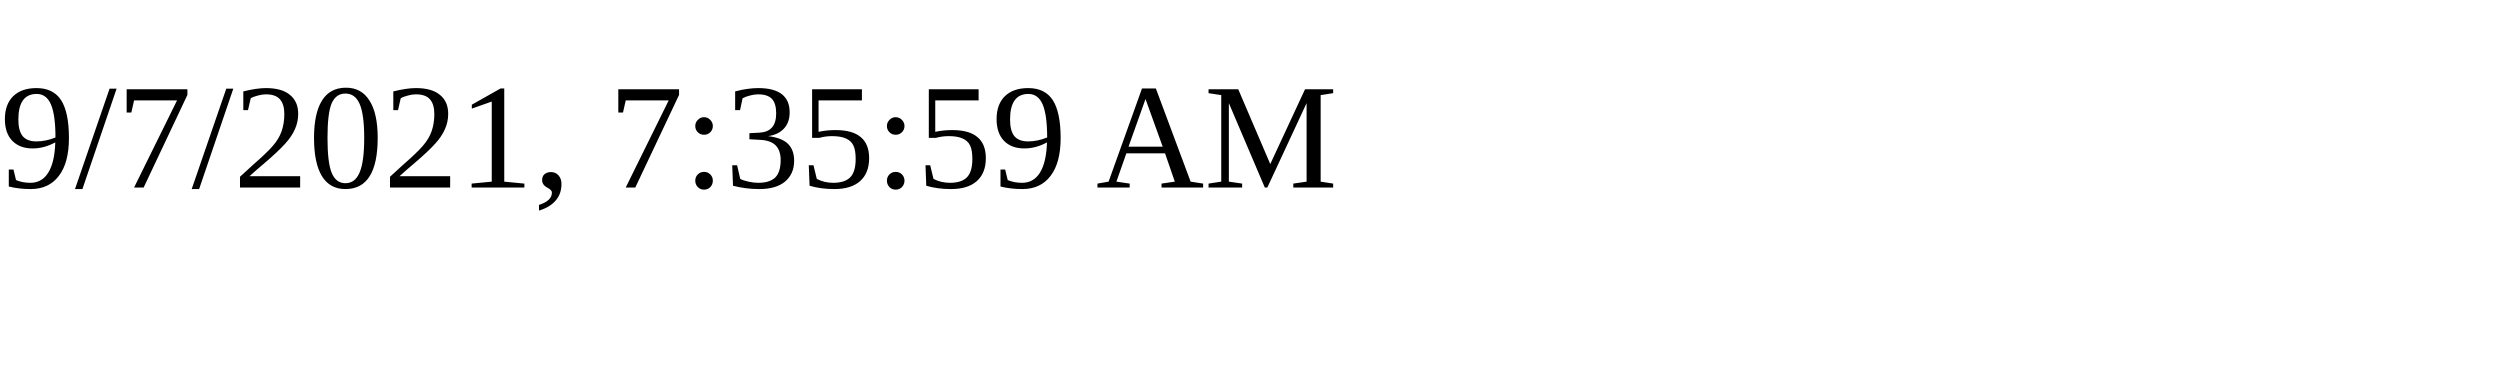
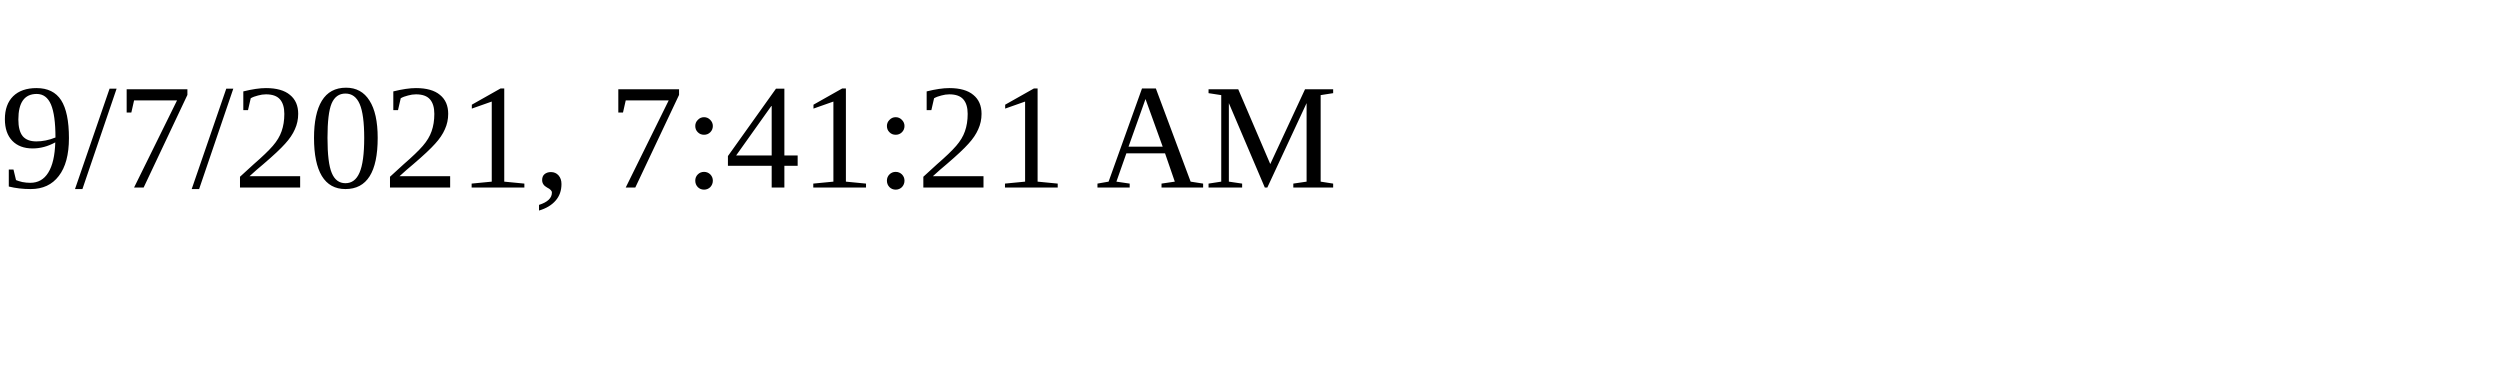
<svg xmlns="http://www.w3.org/2000/svg" height="30" width="200">
-   <text x="0" y="15">9/7/2021, 7:35:59 AM</text>
+   <text x="0" y="15">9/7/2021, 7:41:21 AM</text>
</svg>
